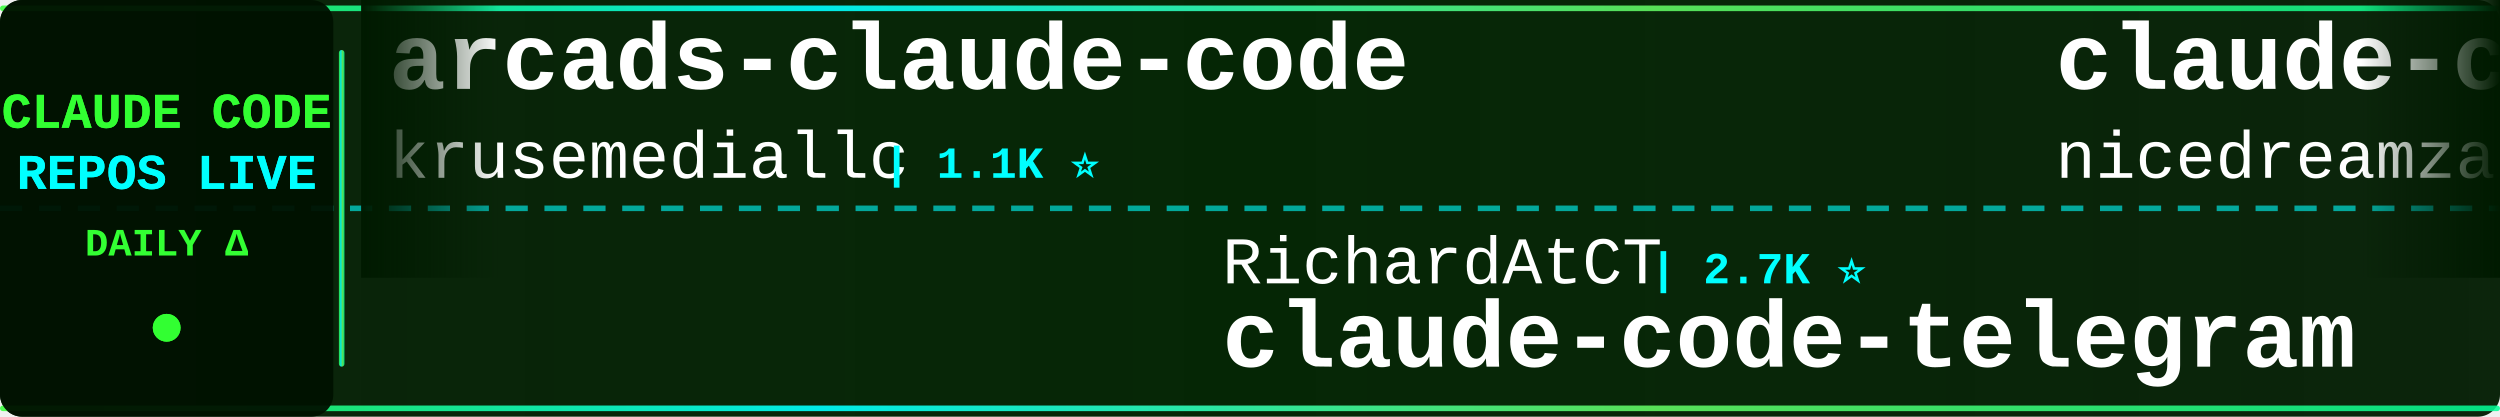
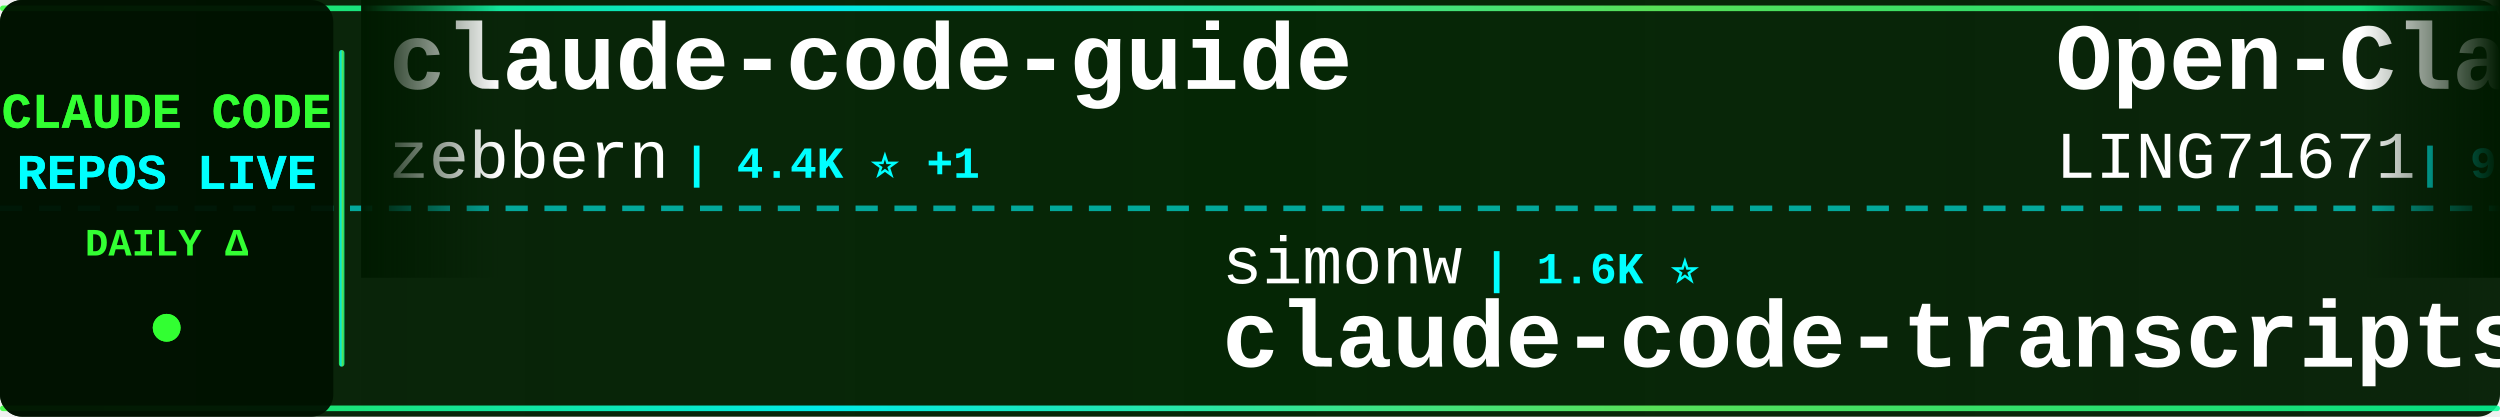
<svg xmlns="http://www.w3.org/2000/svg" width="900" height="150">
  <defs>
    <linearGradient id="tickerBg" x1="0%" y1="0%" x2="100%" y2="0%">
      <stop offset="0%" style="stop-color:#001a00;stop-opacity:0.95" />
      <stop offset="50%" style="stop-color:#002200;stop-opacity:0.98" />
      <stop offset="100%" style="stop-color:#001a00;stop-opacity:0.95" />
    </linearGradient>
    <linearGradient id="borderGrad" x1="0%" y1="0%" x2="100%" y2="0%">
      <stop offset="0%" style="stop-color:#33ff33;stop-opacity:0.85">
        <animate attributeName="stop-opacity" values="0.85;1;0.85" dur="2s" repeatCount="indefinite" />
      </stop>
      <stop offset="33%" style="stop-color:#00ffff;stop-opacity:0.9">
        <animate attributeName="stop-opacity" values="0.9;1;0.9" dur="2.2s" repeatCount="indefinite" />
      </stop>
      <stop offset="66%" style="stop-color:#66ff66;stop-opacity:0.85">
        <animate attributeName="stop-opacity" values="0.85;1;0.85" dur="1.8s" repeatCount="indefinite" />
      </stop>
      <stop offset="100%" style="stop-color:#00ff99;stop-opacity:0.85">
        <animate attributeName="stop-opacity" values="0.85;1;0.85" dur="2s" repeatCount="indefinite" />
      </stop>
    </linearGradient>
    <filter id="textGlow">
      <feGaussianBlur stdDeviation="0.1" result="coloredBlur" />
      <feMerge>
        <feMergeNode in="coloredBlur" />
        <feMergeNode in="SourceGraphic" />
      </feMerge>
    </filter>
    <filter id="metricGlow">
      <feGaussianBlur stdDeviation="0.2" result="coloredBlur" />
      <feMerge>
        <feMergeNode in="coloredBlur" />
        <feMergeNode in="SourceGraphic" />
      </feMerge>
    </filter>
    <linearGradient id="leftFade" x1="0%" y1="0%" x2="100%" y2="0%">
      <stop offset="0%" style="stop-color:#001a00;stop-opacity:1" />
      <stop offset="100%" style="stop-color:#001a00;stop-opacity:0" />
    </linearGradient>
    <linearGradient id="rightFade" x1="0%" y1="0%" x2="100%" y2="0%">
      <stop offset="0%" style="stop-color:#001a00;stop-opacity:0" />
      <stop offset="100%" style="stop-color:#001a00;stop-opacity:1" />
    </linearGradient>
  </defs>
  <rect width="900" height="150" fill="url(#tickerBg)" rx="8" />
  <rect x="0" y="2" width="900" height="2" fill="url(#borderGrad)" rx="1" />
  <rect x="0" y="146" width="900" height="2" fill="url(#borderGrad)" rx="1" />
  <line x1="0" y1="75" x2="900" y2="75" stroke="#00ffff" stroke-width="2" stroke-dasharray="8 6" opacity="0.6" />
  <rect x="0" y="0" width="120" height="150" fill="#001100" opacity="0.95" rx="8" />
  <text x="60" y="46" font-family="'Courier New', monospace" font-size="18" font-weight="bold" fill="#33ff33" text-anchor="middle" filter="url(#textGlow)">
    CLAUDE CODE
  </text>
  <text x="60" y="68" font-family="'Courier New', monospace" font-size="18" font-weight="bold" fill="#00ffff" text-anchor="middle" filter="url(#textGlow)">
    REPOS LIVE
  </text>
  <text x="60" y="92" font-family="'Courier New', monospace" font-size="14" font-weight="bold" fill="#33ff33" text-anchor="middle">
    DAILY Δ
  </text>
  <circle cx="60" cy="118" r="5" fill="#33ff33" filter="url(#metricGlow)">
    <animate attributeName="r" values="4;6;4" dur="1.5s" repeatCount="indefinite" />
    <animate attributeName="opacity" values="0.6;1;0.6" dur="1.5s" repeatCount="indefinite" />
  </circle>
  <rect x="122" y="18" width="2" height="114" fill="url(#borderGrad)" rx="1" />
  <clipPath id="tickerClip">
    <rect x="130" y="0" width="770" height="150" />
  </clipPath>
  <g clip-path="url(#tickerClip)">
    <g id="tickerItems">
      <animateTransform attributeName="transform" attributeType="XML" type="translate" from="0 0" to="-3000 0" dur="54s" repeatCount="indefinite" />
      <g transform="translate(0, 0)">
-         <text x="140" y="32" font-family="'Courier New', monospace" font-size="34" font-weight="bold" fill="#ffffff">arcads-claude-code</text>
-         <text x="140" y="64" font-family="'Courier New', monospace" font-size="24" font-weight="normal" fill="#ffffff" opacity="1.0">krusemediallc</text>
-         <text x="318" y="64" font-family="'Courier New', monospace" font-size="16" font-weight="bold" fill="#00ffff"> | 1.1K ⭐</text>
+         <text x="140" y="32" font-family="'Courier New', monospace" font-size="34" font-weight="bold" fill="#ffffff">claude-code-guide</text>
+         <text x="140" y="64" font-family="'Courier New', monospace" font-size="24" font-weight="normal" fill="#ffffff" opacity="1.0">zebbern</text>
+         <text x="246" y="64" font-family="'Courier New', monospace" font-size="16" font-weight="bold" fill="#00ffff"> | 4.4K ⭐ +1</text>
      </g>
      <g transform="translate(300, 0)">
-         <text x="140" y="102" font-family="'Courier New', monospace" font-size="24" font-weight="normal" fill="#ffffff" opacity="1.0">RichardAtCT</text>
-         <text x="294" y="102" font-family="'Courier New', monospace" font-size="16" font-weight="bold" fill="#00ffff"> | 2.7K ⭐</text>
-         <text x="140" y="132" font-family="'Courier New', monospace" font-size="34" font-weight="bold" fill="#ffffff">claude-code-telegram</text>
+         <text x="140" y="102" font-family="'Courier New', monospace" font-size="24" font-weight="normal" fill="#ffffff" opacity="1.0">simonw</text>
+         <text x="234" y="102" font-family="'Courier New', monospace" font-size="16" font-weight="bold" fill="#00ffff"> | 1.6K ⭐</text>
+         <text x="140" y="132" font-family="'Courier New', monospace" font-size="34" font-weight="bold" fill="#ffffff">claude-code-transcripts</text>
      </g>
      <g transform="translate(600, 0)">
-         <text x="140" y="32" font-family="'Courier New', monospace" font-size="34" font-weight="bold" fill="#ffffff">claude-code-local</text>
-         <text x="140" y="64" font-family="'Courier New', monospace" font-size="24" font-weight="normal" fill="#ffffff" opacity="1.0">nicedreamzapp</text>
-         <text x="318" y="64" font-family="'Courier New', monospace" font-size="16" font-weight="bold" fill="#00ffff"> | 3.0K ⭐</text>
+         <text x="140" y="32" font-family="'Courier New', monospace" font-size="34" font-weight="bold" fill="#ffffff">Open-ClaudeCode</text>
+         <text x="140" y="64" font-family="'Courier New', monospace" font-size="24" font-weight="normal" fill="#ffffff" opacity="1.0">LING71671</text>
+         <text x="270" y="64" font-family="'Courier New', monospace" font-size="16" font-weight="bold" fill="#00ffff"> | 931 ⭐</text>
      </g>
      <g transform="translate(900, 0)">
-         <text x="140" y="102" font-family="'Courier New', monospace" font-size="24" font-weight="normal" fill="#ffffff" opacity="1.0">anthropics</text>
-         <text x="282" y="102" font-family="'Courier New', monospace" font-size="16" font-weight="bold" fill="#00ffff"> | 165.3K ⭐ +13</text>
-         <text x="140" y="132" font-family="'Courier New', monospace" font-size="34" font-weight="bold" fill="#ffffff">skills</text>
+         <text x="140" y="102" font-family="'Courier New', monospace" font-size="24" font-weight="normal" fill="#ffffff" opacity="1.0">frankbria</text>
+         <text x="270" y="102" font-family="'Courier New', monospace" font-size="16" font-weight="bold" fill="#00ffff"> | 9.6K ⭐</text>
+         <text x="140" y="132" font-family="'Courier New', monospace" font-size="34" font-weight="bold" fill="#ffffff">ralph-claude-code</text>
      </g>
      <g transform="translate(1200, 0)">
-         <text x="140" y="32" font-family="'Courier New', monospace" font-size="34" font-weight="bold" fill="#ffffff">awesome-claude-code-suba...</text>
-         <text x="140" y="64" font-family="'Courier New', monospace" font-size="24" font-weight="normal" fill="#ffffff" opacity="1.0">VoltAgent</text>
-         <text x="270" y="64" font-family="'Courier New', monospace" font-size="16" font-weight="bold" fill="#00ffff"> | 23.9K ⭐ +5</text>
+         <text x="140" y="32" font-family="'Courier New', monospace" font-size="34" font-weight="bold" fill="#ffffff">claude-code-source</text>
+         <text x="140" y="64" font-family="'Courier New', monospace" font-size="24" font-weight="normal" fill="#ffffff" opacity="1.0">JrCx7scC</text>
+         <text x="258" y="64" font-family="'Courier New', monospace" font-size="16" font-weight="bold" fill="#00ffff"> | 371 ⭐</text>
      </g>
      <g transform="translate(1500, 0)">
-         <text x="140" y="102" font-family="'Courier New', monospace" font-size="24" font-weight="normal" fill="#ffffff" opacity="1.0">davila7</text>
-         <text x="246" y="102" font-family="'Courier New', monospace" font-size="16" font-weight="bold" fill="#00ffff"> | 30.0K ⭐ +2</text>
-         <text x="140" y="132" font-family="'Courier New', monospace" font-size="34" font-weight="bold" fill="#ffffff">claude-code-templates</text>
+         <text x="140" y="102" font-family="'Courier New', monospace" font-size="24" font-weight="normal" fill="#ffffff" opacity="1.0">pengchengneo</text>
+         <text x="306" y="102" font-family="'Courier New', monospace" font-size="16" font-weight="bold" fill="#00ffff"> | 1.7K ⭐ +1</text>
+         <text x="140" y="132" font-family="'Courier New', monospace" font-size="34" font-weight="bold" fill="#ffffff">Claude-Code</text>
      </g>
      <g transform="translate(1800, 0)">
-         <text x="140" y="32" font-family="'Courier New', monospace" font-size="34" font-weight="bold" fill="#ffffff">awesome-claude-code</text>
-         <text x="140" y="64" font-family="'Courier New', monospace" font-size="24" font-weight="normal" fill="#ffffff" opacity="1.0">jqueryscript</text>
-         <text x="306" y="64" font-family="'Courier New', monospace" font-size="16" font-weight="bold" fill="#00ffff"> | 483 ⭐ +1</text>
+         <text x="140" y="32" font-family="'Courier New', monospace" font-size="34" font-weight="bold" fill="#ffffff">ClaudeCodeAgents</text>
+         <text x="140" y="64" font-family="'Courier New', monospace" font-size="24" font-weight="normal" fill="#ffffff" opacity="1.0">darcyegb</text>
+         <text x="258" y="64" font-family="'Courier New', monospace" font-size="16" font-weight="bold" fill="#00ffff"> | 751 ⭐</text>
      </g>
      <g transform="translate(2100, 0)">
-         <text x="140" y="102" font-family="'Courier New', monospace" font-size="24" font-weight="normal" fill="#ffffff" opacity="1.0">alejandrobalderas</text>
-         <text x="366" y="102" font-family="'Courier New', monospace" font-size="16" font-weight="bold" fill="#00ffff"> | 2.7K ⭐</text>
-         <text x="140" y="132" font-family="'Courier New', monospace" font-size="34" font-weight="bold" fill="#ffffff">claude-code-from-source</text>
+         <text x="140" y="102" font-family="'Courier New', monospace" font-size="24" font-weight="normal" fill="#ffffff" opacity="1.0">Maciek-roboblog</text>
+         <text x="342" y="102" font-family="'Courier New', monospace" font-size="16" font-weight="bold" fill="#00ffff"> | 8.6K ⭐ +1</text>
+         <text x="140" y="132" font-family="'Courier New', monospace" font-size="34" font-weight="bold" fill="#ffffff">Claude-Code-Usage-Monito...</text>
      </g>
      <g transform="translate(2400, 0)">
-         <text x="140" y="32" font-family="'Courier New', monospace" font-size="34" font-weight="bold" fill="#ffffff">claude-code-proxy</text>
-         <text x="140" y="64" font-family="'Courier New', monospace" font-size="24" font-weight="normal" fill="#ffffff" opacity="1.0">fuergaosi233</text>
-         <text x="306" y="64" font-family="'Courier New', monospace" font-size="16" font-weight="bold" fill="#00ffff"> | 2.8K ⭐</text>
+         <text x="140" y="32" font-family="'Courier New', monospace" font-size="34" font-weight="bold" fill="#ffffff">claude-code-tips</text>
+         <text x="140" y="64" font-family="'Courier New', monospace" font-size="24" font-weight="normal" fill="#ffffff" opacity="1.0">ykdojo</text>
+         <text x="234" y="64" font-family="'Courier New', monospace" font-size="16" font-weight="bold" fill="#00ffff"> | 9.5K ⭐ +1</text>
      </g>
      <g transform="translate(2700, 0)">
-         <text x="140" y="102" font-family="'Courier New', monospace" font-size="24" font-weight="normal" fill="#ffffff" opacity="1.0">digitalsamba</text>
-         <text x="306" y="102" font-family="'Courier New', monospace" font-size="16" font-weight="bold" fill="#00ffff"> | 1.9K ⭐ +2</text>
-         <text x="140" y="132" font-family="'Courier New', monospace" font-size="34" font-weight="bold" fill="#ffffff">claude-code-video-toolki...</text>
+         <text x="140" y="102" font-family="'Courier New', monospace" font-size="24" font-weight="normal" fill="#ffffff" opacity="1.0">affaan-m</text>
+         <text x="258" y="102" font-family="'Courier New', monospace" font-size="16" font-weight="bold" fill="#00ffff"> | 236.3K ⭐ +94</text>
+         <text x="140" y="132" font-family="'Courier New', monospace" font-size="34" font-weight="bold" fill="#ffffff">ECC</text>
      </g>
      <g transform="translate(3000, 0)">
-         <text x="140" y="32" font-family="'Courier New', monospace" font-size="34" font-weight="bold" fill="#ffffff">arcads-claude-code</text>
-         <text x="140" y="64" font-family="'Courier New', monospace" font-size="24" font-weight="normal" fill="#ffffff" opacity="1.0">krusemediallc</text>
-         <text x="318" y="64" font-family="'Courier New', monospace" font-size="16" font-weight="bold" fill="#00ffff"> | 1.1K ⭐</text>
+         <text x="140" y="32" font-family="'Courier New', monospace" font-size="34" font-weight="bold" fill="#ffffff">claude-code-guide</text>
+         <text x="140" y="64" font-family="'Courier New', monospace" font-size="24" font-weight="normal" fill="#ffffff" opacity="1.0">zebbern</text>
+         <text x="246" y="64" font-family="'Courier New', monospace" font-size="16" font-weight="bold" fill="#00ffff"> | 4.4K ⭐ +1</text>
      </g>
      <g transform="translate(3300, 0)">
-         <text x="140" y="102" font-family="'Courier New', monospace" font-size="24" font-weight="normal" fill="#ffffff" opacity="1.0">RichardAtCT</text>
-         <text x="294" y="102" font-family="'Courier New', monospace" font-size="16" font-weight="bold" fill="#00ffff"> | 2.7K ⭐</text>
-         <text x="140" y="132" font-family="'Courier New', monospace" font-size="34" font-weight="bold" fill="#ffffff">claude-code-telegram</text>
+         <text x="140" y="102" font-family="'Courier New', monospace" font-size="24" font-weight="normal" fill="#ffffff" opacity="1.0">simonw</text>
+         <text x="234" y="102" font-family="'Courier New', monospace" font-size="16" font-weight="bold" fill="#00ffff"> | 1.6K ⭐</text>
+         <text x="140" y="132" font-family="'Courier New', monospace" font-size="34" font-weight="bold" fill="#ffffff">claude-code-transcripts</text>
      </g>
      <g transform="translate(3600, 0)">
-         <text x="140" y="32" font-family="'Courier New', monospace" font-size="34" font-weight="bold" fill="#ffffff">claude-code-local</text>
-         <text x="140" y="64" font-family="'Courier New', monospace" font-size="24" font-weight="normal" fill="#ffffff" opacity="1.0">nicedreamzapp</text>
-         <text x="318" y="64" font-family="'Courier New', monospace" font-size="16" font-weight="bold" fill="#00ffff"> | 3.0K ⭐</text>
+         <text x="140" y="32" font-family="'Courier New', monospace" font-size="34" font-weight="bold" fill="#ffffff">Open-ClaudeCode</text>
+         <text x="140" y="64" font-family="'Courier New', monospace" font-size="24" font-weight="normal" fill="#ffffff" opacity="1.0">LING71671</text>
+         <text x="270" y="64" font-family="'Courier New', monospace" font-size="16" font-weight="bold" fill="#00ffff"> | 931 ⭐</text>
      </g>
      <g transform="translate(3900, 0)">
-         <text x="140" y="102" font-family="'Courier New', monospace" font-size="24" font-weight="normal" fill="#ffffff" opacity="1.0">anthropics</text>
-         <text x="282" y="102" font-family="'Courier New', monospace" font-size="16" font-weight="bold" fill="#00ffff"> | 165.3K ⭐ +13</text>
-         <text x="140" y="132" font-family="'Courier New', monospace" font-size="34" font-weight="bold" fill="#ffffff">skills</text>
+         <text x="140" y="102" font-family="'Courier New', monospace" font-size="24" font-weight="normal" fill="#ffffff" opacity="1.0">frankbria</text>
+         <text x="270" y="102" font-family="'Courier New', monospace" font-size="16" font-weight="bold" fill="#00ffff"> | 9.6K ⭐</text>
+         <text x="140" y="132" font-family="'Courier New', monospace" font-size="34" font-weight="bold" fill="#ffffff">ralph-claude-code</text>
      </g>
    </g>
  </g>
  <rect x="130" y="0" width="50" height="100" fill="url(#leftFade)" />
  <rect x="850" y="0" width="50" height="100" fill="url(#rightFade)" />
</svg>
